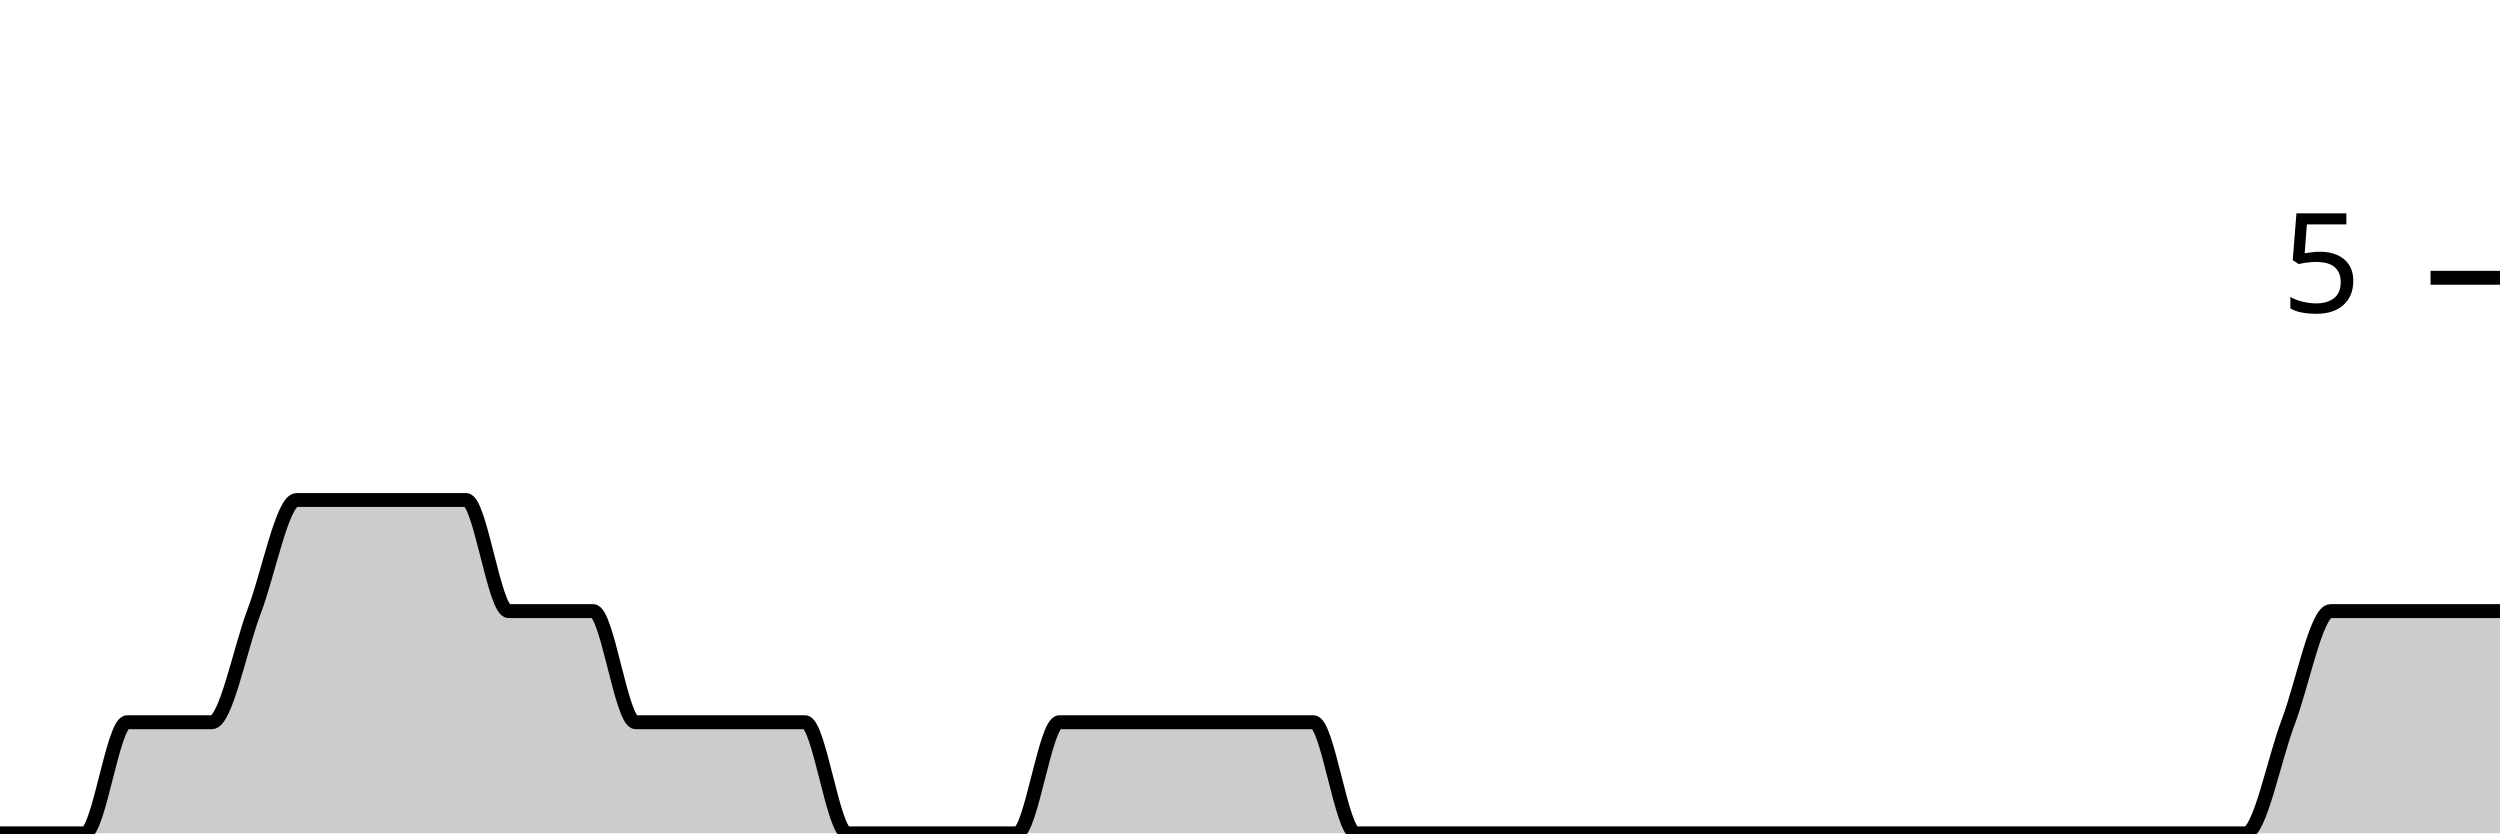
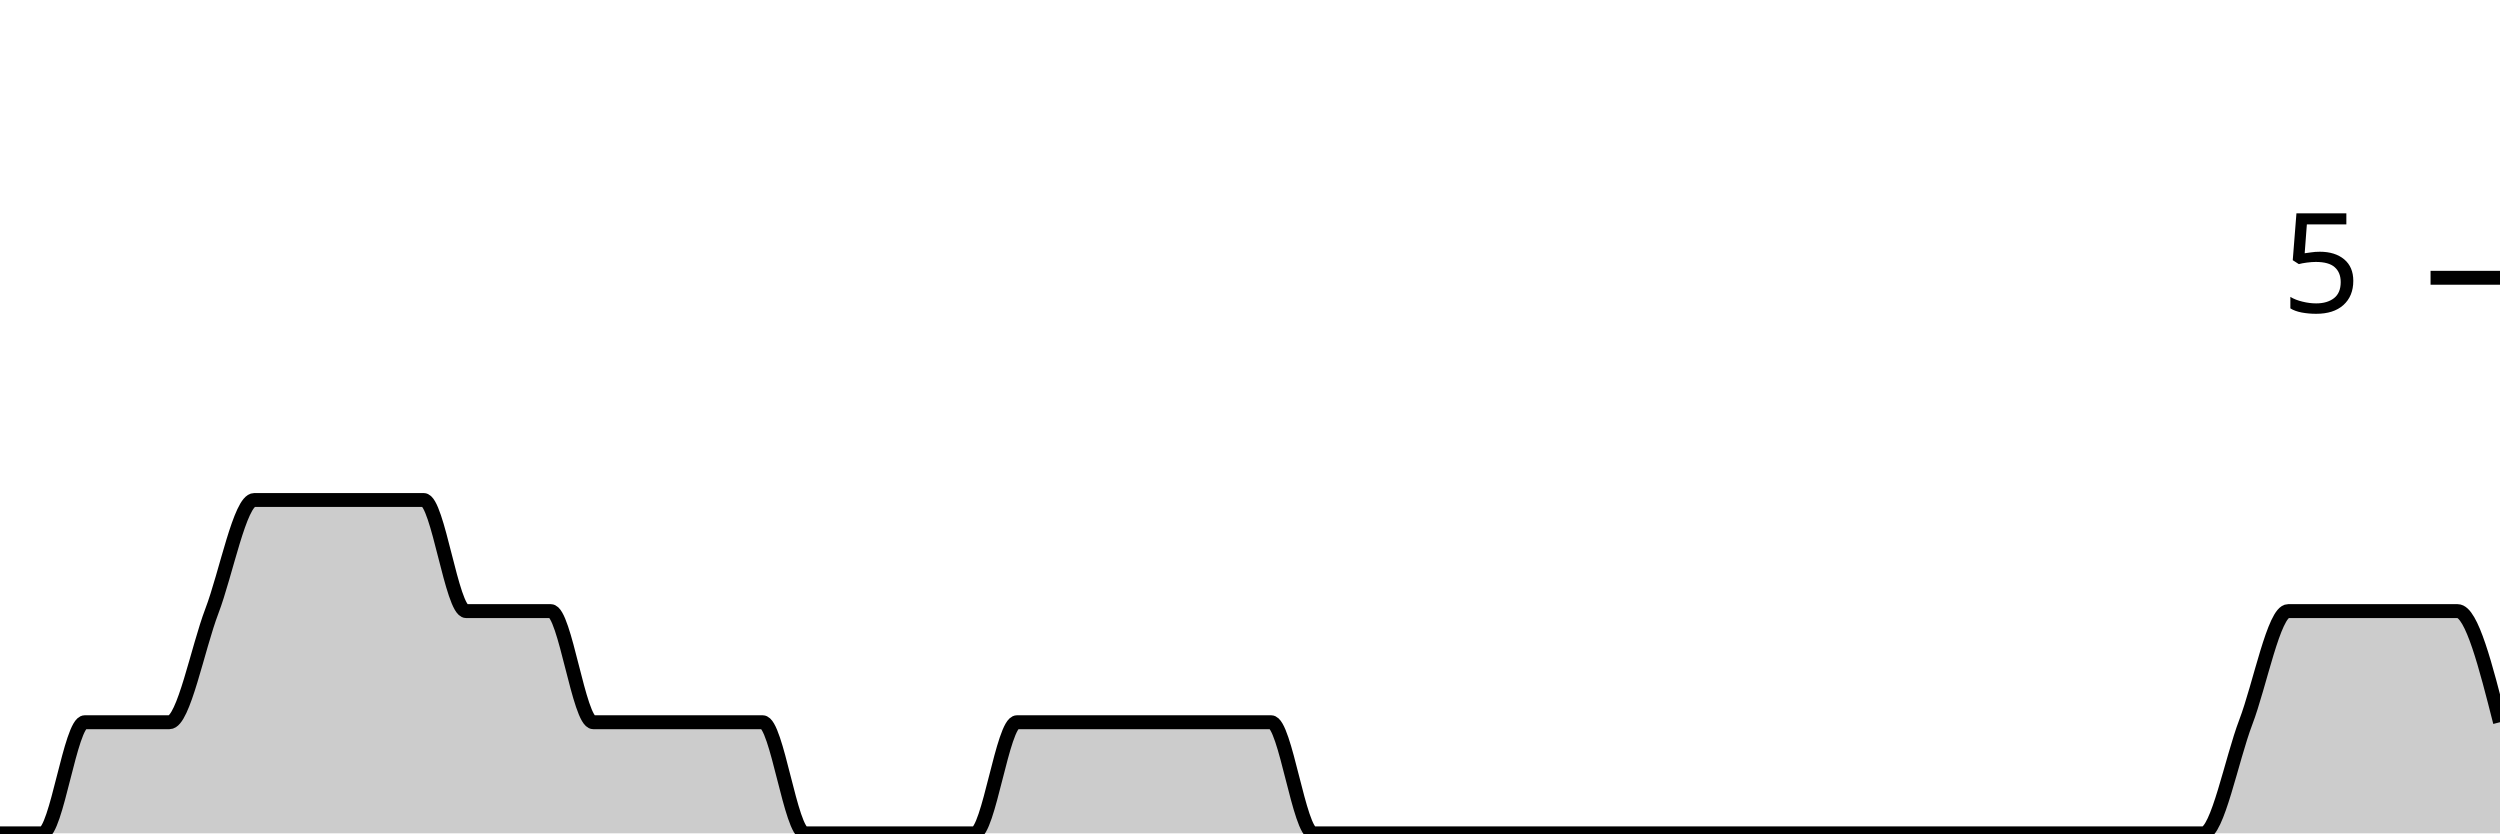
<svg xmlns="http://www.w3.org/2000/svg" viewBox="0 0 180 60">
  <g transform="translate(0,20)">
-     <path class="area" fill="rgba(0, 0, 0, 0.2)" d="M0,40C1.017,40,2.034,40,3.051,40C4.068,40,5.085,40,6.102,40C7.119,40,8.136,32,9.153,32C10.169,32,11.186,32,12.203,32C13.22,32,14.237,32,15.254,32C16.271,32,17.288,26.667,18.305,24C19.322,21.333,20.339,16,21.356,16C22.373,16,23.39,16,24.407,16C25.424,16,26.441,16,27.458,16C28.475,16,29.492,16,30.508,16C31.525,16,32.542,16,33.559,16C34.576,16,35.593,24,36.61,24C37.627,24,38.644,24,39.661,24C40.678,24,41.695,24,42.712,24C43.729,24,44.746,32,45.763,32C46.78,32,47.797,32,48.814,32C49.831,32,50.847,32,51.864,32C52.881,32,53.898,32,54.915,32C55.932,32,56.949,32,57.966,32C58.983,32,60,40,61.017,40C62.034,40,63.051,40,64.068,40C65.085,40,66.102,40,67.119,40C68.136,40,69.153,40,70.169,40C71.186,40,72.203,40,73.22,40C74.237,40,75.254,32,76.271,32C77.288,32,78.305,32,79.322,32C80.339,32,81.356,32,82.373,32C83.39,32,84.407,32,85.424,32C86.441,32,87.458,32,88.475,32C89.492,32,90.508,32,91.525,32C92.542,32,93.559,32,94.576,32C95.593,32,96.61,40,97.627,40C98.644,40,99.661,40,100.678,40C101.695,40,102.712,40,103.729,40C104.746,40,105.763,40,106.78,40C107.797,40,108.814,40,109.831,40C110.847,40,111.864,40,112.881,40C113.898,40,114.915,40,115.932,40C116.949,40,117.966,40,118.983,40C120,40,121.017,40,122.034,40C123.051,40,124.068,40,125.085,40C126.102,40,127.119,40,128.136,40C129.153,40,130.169,40,131.186,40C132.203,40,133.22,40,134.237,40C135.254,40,136.271,40,137.288,40C138.305,40,139.322,40,140.339,40C141.356,40,142.373,40,143.39,40C144.407,40,145.424,40,146.441,40C147.458,40,148.475,40,149.492,40C150.508,40,151.525,40,152.542,40C153.559,40,154.576,40,155.593,40C156.61,40,157.627,40,158.644,40C159.661,40,160.678,40,161.695,40C162.712,40,163.729,34.667,164.746,32C165.763,29.333,166.78,24,167.797,24C168.814,24,169.831,24,170.847,24C171.864,24,172.881,24,173.898,24C174.915,24,175.932,24,176.949,24C177.966,24,178.983,24,180,24L180,40C178.983,40,177.966,40,176.949,40C175.932,40,174.915,40,173.898,40C172.881,40,171.864,40,170.847,40C169.831,40,168.814,40,167.797,40C166.78,40,165.763,40,164.746,40C163.729,40,162.712,40,161.695,40C160.678,40,159.661,40,158.644,40C157.627,40,156.61,40,155.593,40C154.576,40,153.559,40,152.542,40C151.525,40,150.508,40,149.492,40C148.475,40,147.458,40,146.441,40C145.424,40,144.407,40,143.39,40C142.373,40,141.356,40,140.339,40C139.322,40,138.305,40,137.288,40C136.271,40,135.254,40,134.237,40C133.22,40,132.203,40,131.186,40C130.169,40,129.153,40,128.136,40C127.119,40,126.102,40,125.085,40C124.068,40,123.051,40,122.034,40C121.017,40,120,40,118.983,40C117.966,40,116.949,40,115.932,40C114.915,40,113.898,40,112.881,40C111.864,40,110.847,40,109.831,40C108.814,40,107.797,40,106.78,40C105.763,40,104.746,40,103.729,40C102.712,40,101.695,40,100.678,40C99.661,40,98.644,40,97.627,40C96.61,40,95.593,40,94.576,40C93.559,40,92.542,40,91.525,40C90.508,40,89.492,40,88.475,40C87.458,40,86.441,40,85.424,40C84.407,40,83.39,40,82.373,40C81.356,40,80.339,40,79.322,40C78.305,40,77.288,40,76.271,40C75.254,40,74.237,40,73.22,40C72.203,40,71.186,40,70.169,40C69.153,40,68.136,40,67.119,40C66.102,40,65.085,40,64.068,40C63.051,40,62.034,40,61.017,40C60,40,58.983,40,57.966,40C56.949,40,55.932,40,54.915,40C53.898,40,52.881,40,51.864,40C50.847,40,49.831,40,48.814,40C47.797,40,46.78,40,45.763,40C44.746,40,43.729,40,42.712,40C41.695,40,40.678,40,39.661,40C38.644,40,37.627,40,36.61,40C35.593,40,34.576,40,33.559,40C32.542,40,31.525,40,30.508,40C29.492,40,28.475,40,27.458,40C26.441,40,25.424,40,24.407,40C23.39,40,22.373,40,21.356,40C20.339,40,19.322,40,18.305,40C17.288,40,16.271,40,15.254,40C14.237,40,13.22,40,12.203,40C11.186,40,10.169,40,9.153,40C8.136,40,7.119,40,6.102,40C5.085,40,4.068,40,3.051,40C2.034,40,1.017,40,0,40Z" />
-     <path class="line" stroke="black" fill="none" d="M0,40C1.017,40,2.034,40,3.051,40C4.068,40,5.085,40,6.102,40C7.119,40,8.136,32,9.153,32C10.169,32,11.186,32,12.203,32C13.22,32,14.237,32,15.254,32C16.271,32,17.288,26.667,18.305,24C19.322,21.333,20.339,16,21.356,16C22.373,16,23.39,16,24.407,16C25.424,16,26.441,16,27.458,16C28.475,16,29.492,16,30.508,16C31.525,16,32.542,16,33.559,16C34.576,16,35.593,24,36.61,24C37.627,24,38.644,24,39.661,24C40.678,24,41.695,24,42.712,24C43.729,24,44.746,32,45.763,32C46.78,32,47.797,32,48.814,32C49.831,32,50.847,32,51.864,32C52.881,32,53.898,32,54.915,32C55.932,32,56.949,32,57.966,32C58.983,32,60,40,61.017,40C62.034,40,63.051,40,64.068,40C65.085,40,66.102,40,67.119,40C68.136,40,69.153,40,70.169,40C71.186,40,72.203,40,73.22,40C74.237,40,75.254,32,76.271,32C77.288,32,78.305,32,79.322,32C80.339,32,81.356,32,82.373,32C83.39,32,84.407,32,85.424,32C86.441,32,87.458,32,88.475,32C89.492,32,90.508,32,91.525,32C92.542,32,93.559,32,94.576,32C95.593,32,96.61,40,97.627,40C98.644,40,99.661,40,100.678,40C101.695,40,102.712,40,103.729,40C104.746,40,105.763,40,106.78,40C107.797,40,108.814,40,109.831,40C110.847,40,111.864,40,112.881,40C113.898,40,114.915,40,115.932,40C116.949,40,117.966,40,118.983,40C120,40,121.017,40,122.034,40C123.051,40,124.068,40,125.085,40C126.102,40,127.119,40,128.136,40C129.153,40,130.169,40,131.186,40C132.203,40,133.22,40,134.237,40C135.254,40,136.271,40,137.288,40C138.305,40,139.322,40,140.339,40C141.356,40,142.373,40,143.39,40C144.407,40,145.424,40,146.441,40C147.458,40,148.475,40,149.492,40C150.508,40,151.525,40,152.542,40C153.559,40,154.576,40,155.593,40C156.61,40,157.627,40,158.644,40C159.661,40,160.678,40,161.695,40C162.712,40,163.729,34.667,164.746,32C165.763,29.333,166.78,24,167.797,24C168.814,24,169.831,24,170.847,24C171.864,24,172.881,24,173.898,24C174.915,24,175.932,24,176.949,24C177.966,24,178.983,24,180,24" />
+     <path class="area" fill="rgba(0, 0, 0, 0.2)" d="M0,40C1.017,40,2.034,40,3.051,40C4.068,40,5.085,32,6.102,32C7.119,32,8.136,32,9.153,32C10.169,32,11.186,32,12.203,32C13.22,32,14.237,26.667,15.254,24C16.271,21.333,17.288,16,18.305,16C19.322,16,20.339,16,21.356,16C22.373,16,23.39,16,24.407,16C25.424,16,26.441,16,27.458,16C28.475,16,29.492,16,30.508,16C31.525,16,32.542,24,33.559,24C34.576,24,35.593,24,36.61,24C37.627,24,38.644,24,39.661,24C40.678,24,41.695,32,42.712,32C43.729,32,44.746,32,45.763,32C46.78,32,47.797,32,48.814,32C49.831,32,50.847,32,51.864,32C52.881,32,53.898,32,54.915,32C55.932,32,56.949,40,57.966,40C58.983,40,60,40,61.017,40C62.034,40,63.051,40,64.068,40C65.085,40,66.102,40,67.119,40C68.136,40,69.153,40,70.169,40C71.186,40,72.203,32,73.22,32C74.237,32,75.254,32,76.271,32C77.288,32,78.305,32,79.322,32C80.339,32,81.356,32,82.373,32C83.39,32,84.407,32,85.424,32C86.441,32,87.458,32,88.475,32C89.492,32,90.508,32,91.525,32C92.542,32,93.559,40,94.576,40C95.593,40,96.61,40,97.627,40C98.644,40,99.661,40,100.678,40C101.695,40,102.712,40,103.729,40C104.746,40,105.763,40,106.78,40C107.797,40,108.814,40,109.831,40C110.847,40,111.864,40,112.881,40C113.898,40,114.915,40,115.932,40C116.949,40,117.966,40,118.983,40C120,40,121.017,40,122.034,40C123.051,40,124.068,40,125.085,40C126.102,40,127.119,40,128.136,40C129.153,40,130.169,40,131.186,40C132.203,40,133.22,40,134.237,40C135.254,40,136.271,40,137.288,40C138.305,40,139.322,40,140.339,40C141.356,40,142.373,40,143.39,40C144.407,40,145.424,40,146.441,40C147.458,40,148.475,40,149.492,40C150.508,40,151.525,40,152.542,40C153.559,40,154.576,40,155.593,40C156.61,40,157.627,40,158.644,40C159.661,40,160.678,34.667,161.695,32C162.712,29.333,163.729,24,164.746,24C165.763,24,166.78,24,167.797,24C168.814,24,169.831,24,170.847,24C171.864,24,172.881,24,173.898,24C174.915,24,175.932,24,176.949,24C177.966,24,178.983,28,180,32L180,40C178.983,40,177.966,40,176.949,40C175.932,40,174.915,40,173.898,40C172.881,40,171.864,40,170.847,40C169.831,40,168.814,40,167.797,40C166.78,40,165.763,40,164.746,40C163.729,40,162.712,40,161.695,40C160.678,40,159.661,40,158.644,40C157.627,40,156.61,40,155.593,40C154.576,40,153.559,40,152.542,40C151.525,40,150.508,40,149.492,40C148.475,40,147.458,40,146.441,40C145.424,40,144.407,40,143.39,40C142.373,40,141.356,40,140.339,40C139.322,40,138.305,40,137.288,40C136.271,40,135.254,40,134.237,40C133.22,40,132.203,40,131.186,40C130.169,40,129.153,40,128.136,40C127.119,40,126.102,40,125.085,40C124.068,40,123.051,40,122.034,40C121.017,40,120,40,118.983,40C117.966,40,116.949,40,115.932,40C114.915,40,113.898,40,112.881,40C111.864,40,110.847,40,109.831,40C108.814,40,107.797,40,106.78,40C105.763,40,104.746,40,103.729,40C102.712,40,101.695,40,100.678,40C99.661,40,98.644,40,97.627,40C96.61,40,95.593,40,94.576,40C93.559,40,92.542,40,91.525,40C90.508,40,89.492,40,88.475,40C87.458,40,86.441,40,85.424,40C84.407,40,83.39,40,82.373,40C81.356,40,80.339,40,79.322,40C78.305,40,77.288,40,76.271,40C75.254,40,74.237,40,73.22,40C72.203,40,71.186,40,70.169,40C69.153,40,68.136,40,67.119,40C66.102,40,65.085,40,64.068,40C63.051,40,62.034,40,61.017,40C60,40,58.983,40,57.966,40C56.949,40,55.932,40,54.915,40C53.898,40,52.881,40,51.864,40C50.847,40,49.831,40,48.814,40C47.797,40,46.78,40,45.763,40C44.746,40,43.729,40,42.712,40C41.695,40,40.678,40,39.661,40C38.644,40,37.627,40,36.61,40C35.593,40,34.576,40,33.559,40C32.542,40,31.525,40,30.508,40C29.492,40,28.475,40,27.458,40C26.441,40,25.424,40,24.407,40C23.39,40,22.373,40,21.356,40C20.339,40,19.322,40,18.305,40C17.288,40,16.271,40,15.254,40C14.237,40,13.22,40,12.203,40C11.186,40,10.169,40,9.153,40C8.136,40,7.119,40,6.102,40C5.085,40,4.068,40,3.051,40C2.034,40,1.017,40,0,40Z" />
+     <path class="line" stroke="black" fill="none" d="M0,40C1.017,40,2.034,40,3.051,40C4.068,40,5.085,32,6.102,32C7.119,32,8.136,32,9.153,32C10.169,32,11.186,32,12.203,32C13.22,32,14.237,26.667,15.254,24C16.271,21.333,17.288,16,18.305,16C19.322,16,20.339,16,21.356,16C22.373,16,23.39,16,24.407,16C25.424,16,26.441,16,27.458,16C28.475,16,29.492,16,30.508,16C31.525,16,32.542,24,33.559,24C34.576,24,35.593,24,36.61,24C37.627,24,38.644,24,39.661,24C40.678,24,41.695,32,42.712,32C43.729,32,44.746,32,45.763,32C46.78,32,47.797,32,48.814,32C49.831,32,50.847,32,51.864,32C52.881,32,53.898,32,54.915,32C55.932,32,56.949,40,57.966,40C58.983,40,60,40,61.017,40C62.034,40,63.051,40,64.068,40C65.085,40,66.102,40,67.119,40C68.136,40,69.153,40,70.169,40C71.186,40,72.203,32,73.22,32C74.237,32,75.254,32,76.271,32C77.288,32,78.305,32,79.322,32C80.339,32,81.356,32,82.373,32C83.39,32,84.407,32,85.424,32C86.441,32,87.458,32,88.475,32C89.492,32,90.508,32,91.525,32C92.542,32,93.559,40,94.576,40C95.593,40,96.61,40,97.627,40C98.644,40,99.661,40,100.678,40C101.695,40,102.712,40,103.729,40C104.746,40,105.763,40,106.78,40C107.797,40,108.814,40,109.831,40C110.847,40,111.864,40,112.881,40C113.898,40,114.915,40,115.932,40C116.949,40,117.966,40,118.983,40C120,40,121.017,40,122.034,40C123.051,40,124.068,40,125.085,40C126.102,40,127.119,40,128.136,40C129.153,40,130.169,40,131.186,40C132.203,40,133.22,40,134.237,40C135.254,40,136.271,40,137.288,40C138.305,40,139.322,40,140.339,40C141.356,40,142.373,40,143.39,40C144.407,40,145.424,40,146.441,40C147.458,40,148.475,40,149.492,40C150.508,40,151.525,40,152.542,40C153.559,40,154.576,40,155.593,40C156.61,40,157.627,40,158.644,40C159.661,40,160.678,34.667,161.695,32C162.712,29.333,163.729,24,164.746,24C165.763,24,166.78,24,167.797,24C168.814,24,169.831,24,170.847,24C171.864,24,172.881,24,173.898,24C174.915,24,175.932,24,176.949,24C177.966,24,178.983,28,180,32" />
    <path class="axis-ceiling" stroke-width="1" stroke="black" fill="none" d="M175,0L180,0" />
    <text class="axis-ceiling-label" font-family="sans-serif" text-anchor="end" font-size="10px" x="170" y="2.5">5</text>
  </g>
</svg>
